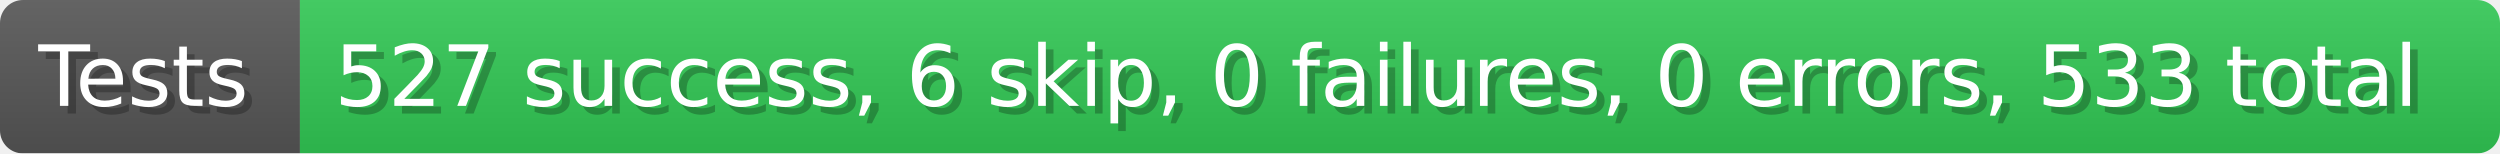
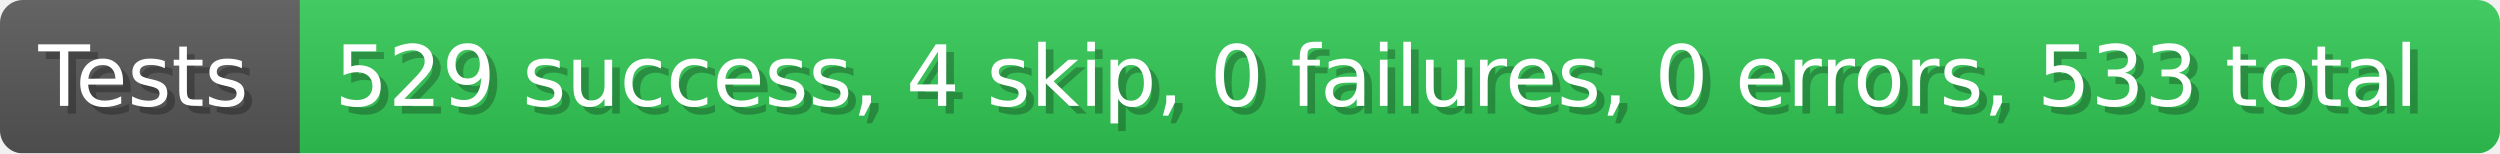
- <svg xmlns="http://www.w3.org/2000/svg" width="325.9" height="20" viewBox="0 0 3259 200" role="img" aria-label="Tests: 527 success, 6 skip, 0 failures, 0 errors, 533 total">
+ <svg xmlns="http://www.w3.org/2000/svg" width="325.9" height="20" viewBox="0 0 3259 200" role="img" aria-label="Tests: 529 success, 4 skip, 0 failures, 0 errors, 533 total">
  <linearGradient id="a" x2="0" y2="100%">
    <stop offset="0" stop-opacity=".1" stop-color="#EEE" />
    <stop offset="1" stop-opacity=".1" />
  </linearGradient>
  <mask id="m">
    <rect width="3259" height="200" rx="30" fill="#FFF" />
  </mask>
  <g mask="url(#m)">
    <rect width="391" height="200" fill="#555" />
    <rect width="2868" height="200" fill="#31c653" x="391" />
    <rect width="3259" height="200" fill="url(#a)" />
  </g>
  <g aria-hidden="true" fill="#fff" text-anchor="start" font-family="Verdana,DejaVu Sans,sans-serif" font-size="110">
    <text x="60" y="148" textLength="291" fill="#000" opacity="0.25">Tests</text>
    <text x="50" y="138" textLength="291">Tests</text>
-     <text x="446" y="148" textLength="2768" fill="#000" opacity="0.25">527 success, 6 skip, 0 failures, 0 errors, 533 total</text>
-     <text x="436" y="138" textLength="2768">527 success, 6 skip, 0 failures, 0 errors, 533 total</text>
+     <text x="446" y="148" textLength="2768" fill="#000" opacity="0.25">529 success, 4 skip, 0 failures, 0 errors, 533 total</text>
+     <text x="436" y="138" textLength="2768">529 success, 4 skip, 0 failures, 0 errors, 533 total</text>
  </g>
</svg>
